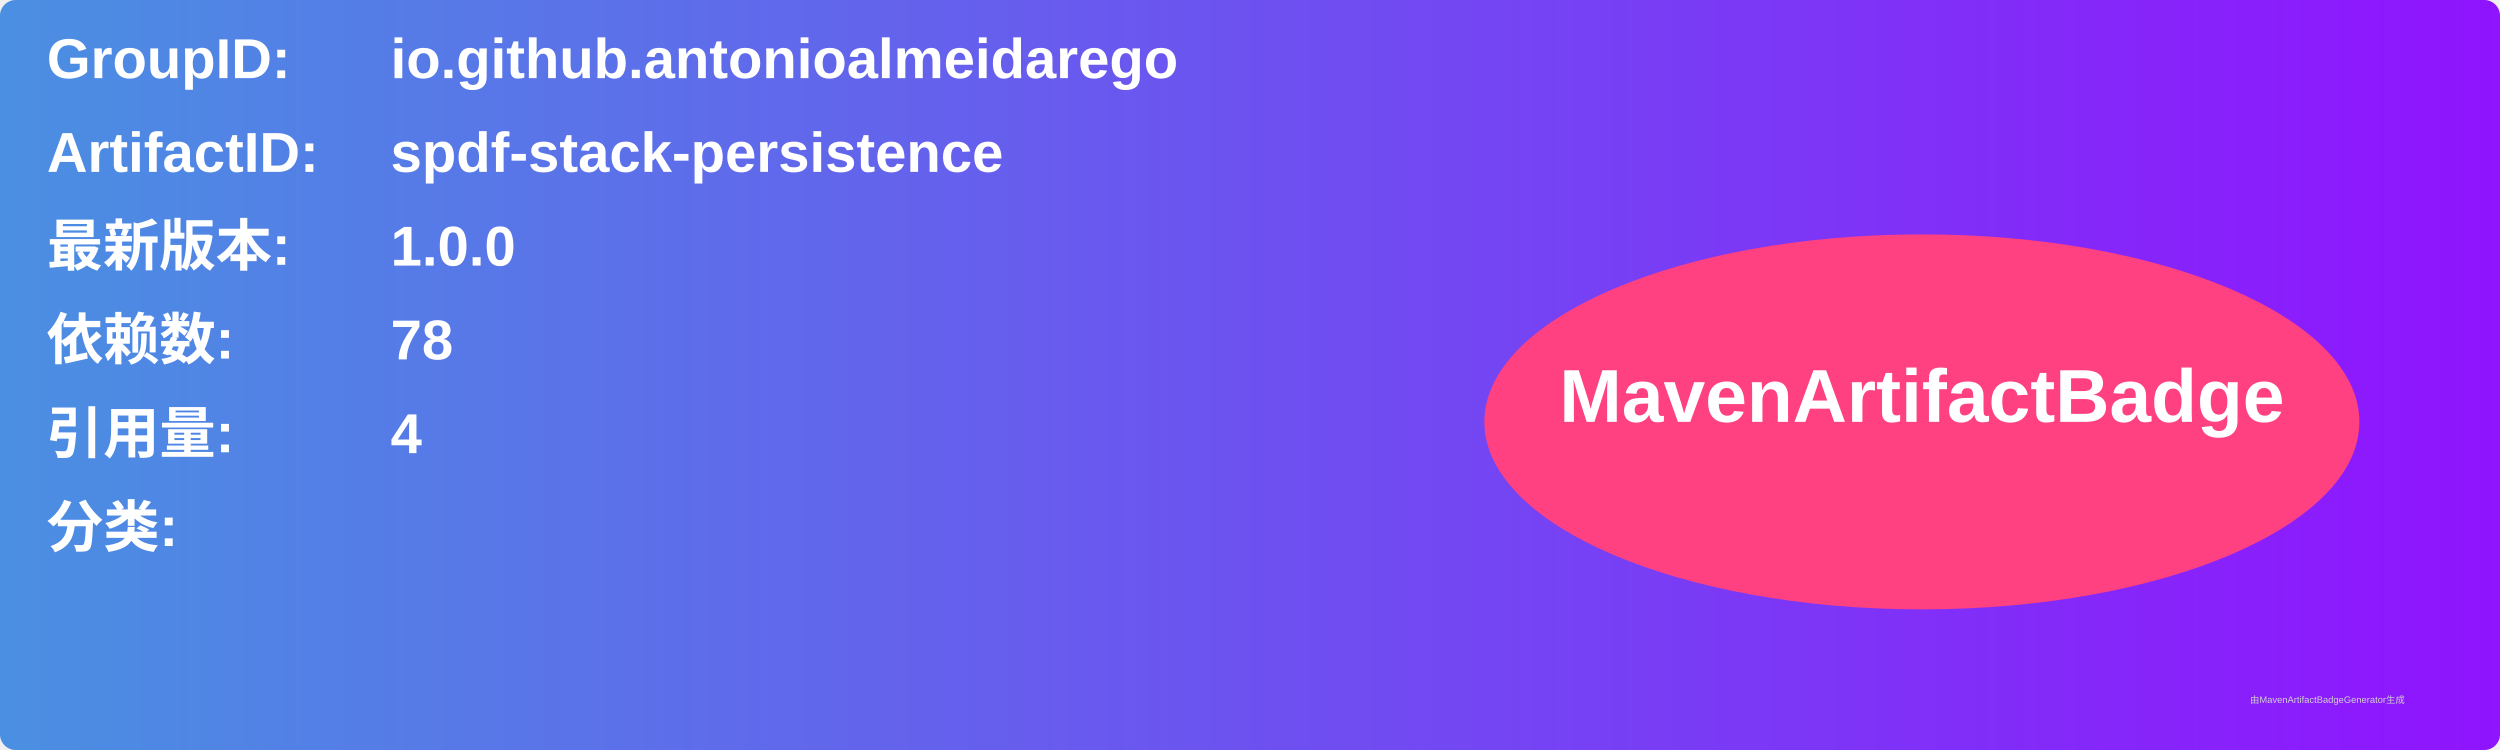
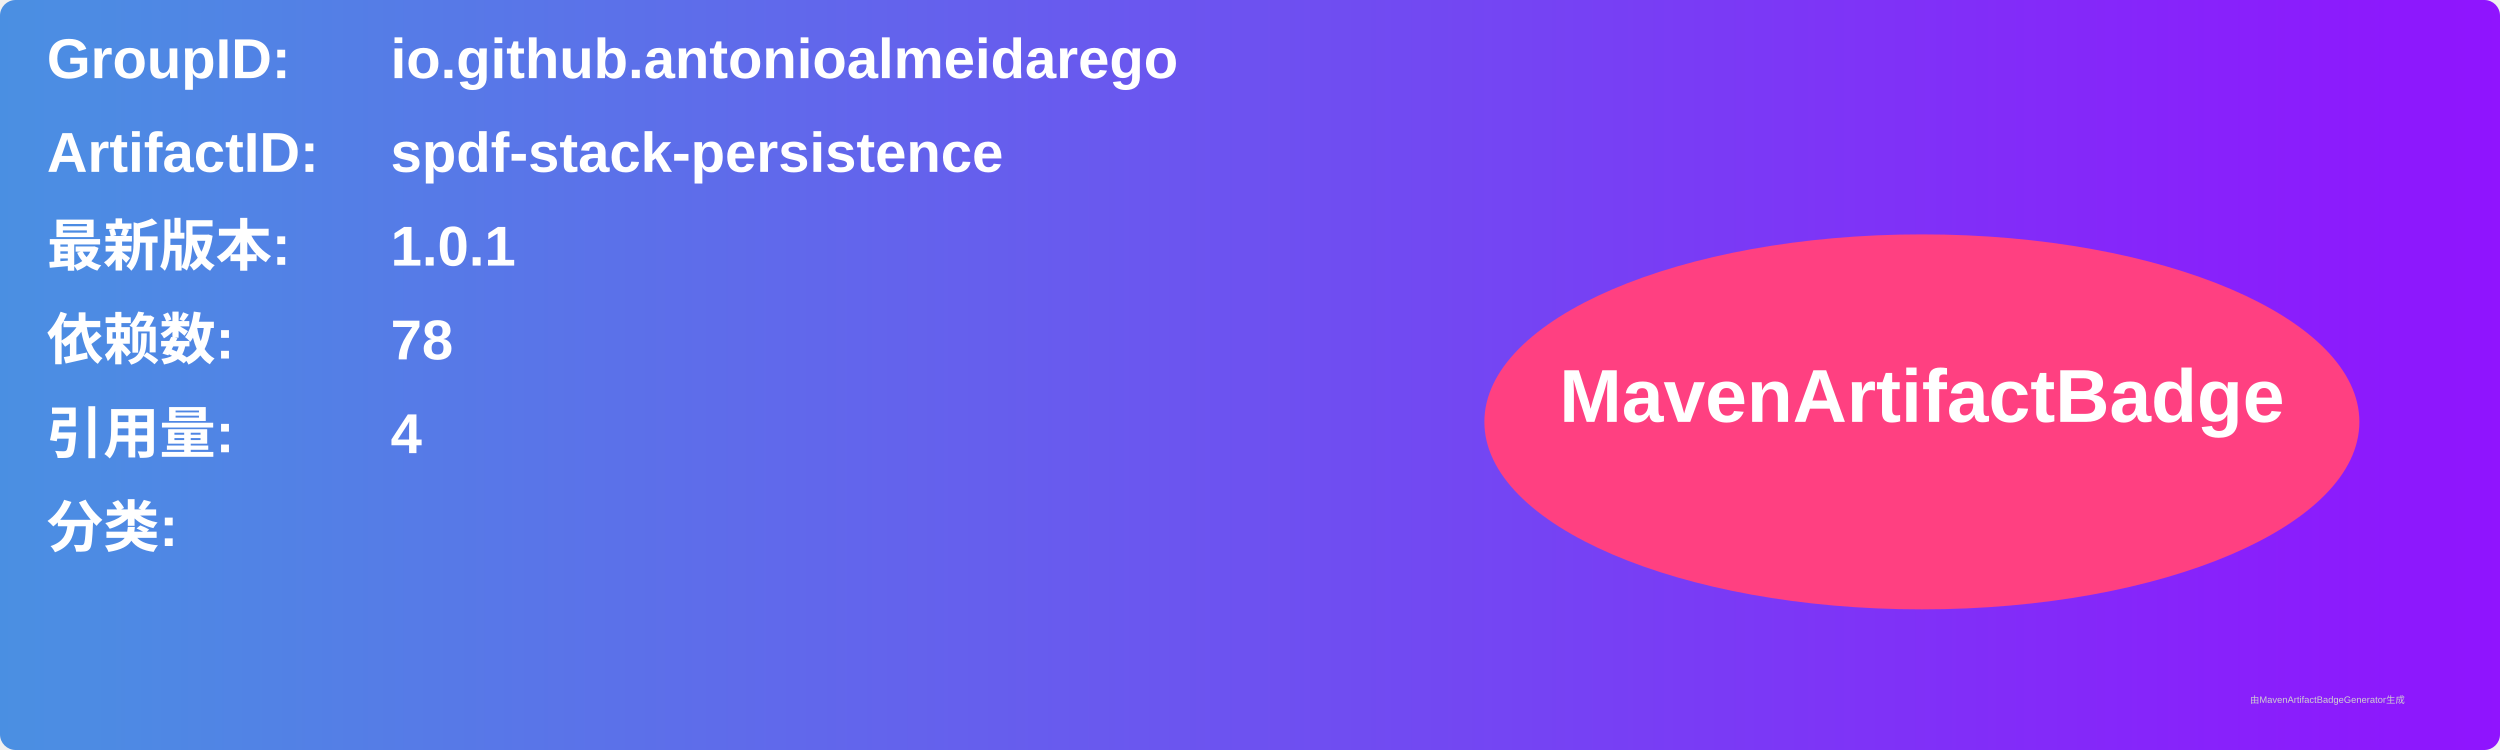
<svg xmlns="http://www.w3.org/2000/svg" width="800" height="240" viewBox="0 0 800 240">
  <linearGradient id="grad" x1="0%" y1="0%" x2="100%" y2="0%">
    <stop offset="0%" stop-color="#4a90e2" />
    <stop offset="100%" stop-color="#9013fe" />
  </linearGradient>
  <rect width="100%" height="100%" rx="5" ry="5" fill="url(#grad)" />
  <g transform="translate(15, 15)">
    <text x="0" y="10" font-family="Arial" font-size="18" fill="white" font-weight="bold" width="260">GroupID:</text>
    <text x="110" y="10" font-family="Arial" font-size="18" fill="white" font-weight="bold" width="460">io.github.antonioalmeidarego</text>
    <text x="0" y="40" font-family="Arial" font-size="18" fill="white" font-weight="bold" width="260">ArtifactID:</text>
    <text x="110" y="40" font-family="Arial" font-size="18" fill="white" font-weight="bold" width="460">spdf-stack-persistence</text>
    <text x="0" y="70" font-family="Arial" font-size="18" fill="white" font-weight="bold">最新版本:</text>
    <text x="110" y="70" font-family="Arial" font-size="18" fill="white" font-weight="bold">
-       <tspan font-weight="bold">1.0.0</tspan>
+       <tspan font-weight="bold">1.0.1</tspan>
    </text>
    <text x="0" y="100" font-family="Arial" font-size="18" fill="white" font-weight="bold">依赖数: </text>
    <text x="110" y="100" font-family="Arial" font-size="18" fill="white">
      <tspan font-weight="bold">78</tspan>
    </text>
    <text x="0" y="130" font-family="Arial" font-size="18" fill="white" font-weight="bold">引用量: </text>
    <text x="110" y="130" font-family="Arial" font-size="18" fill="white">
      <tspan font-weight="bold">4</tspan>
    </text>
    <text x="0" y="160" font-family="Arial" font-size="18" fill="white" font-weight="bold">分类:</text>
    <text x="10" y="190" font-family="Arial" font-size="10" fill="white">
      <tspan font-weight="bold" />
    </text>
    <ellipse cx="600" cy="120" rx="140" ry="60" fill="#ff4081" />
    <text x="600" y="120" text-anchor="middle" font-family="Arial" font-size="24" fill="white" font-weight="bold">MavenArtifactBadge</text>
  </g>
  <text x="720" y="225" font-family="Arial" font-size="3" fill="#d0d0d0">由MavenArtifactBadgeGenerator生成</text>
</svg>
